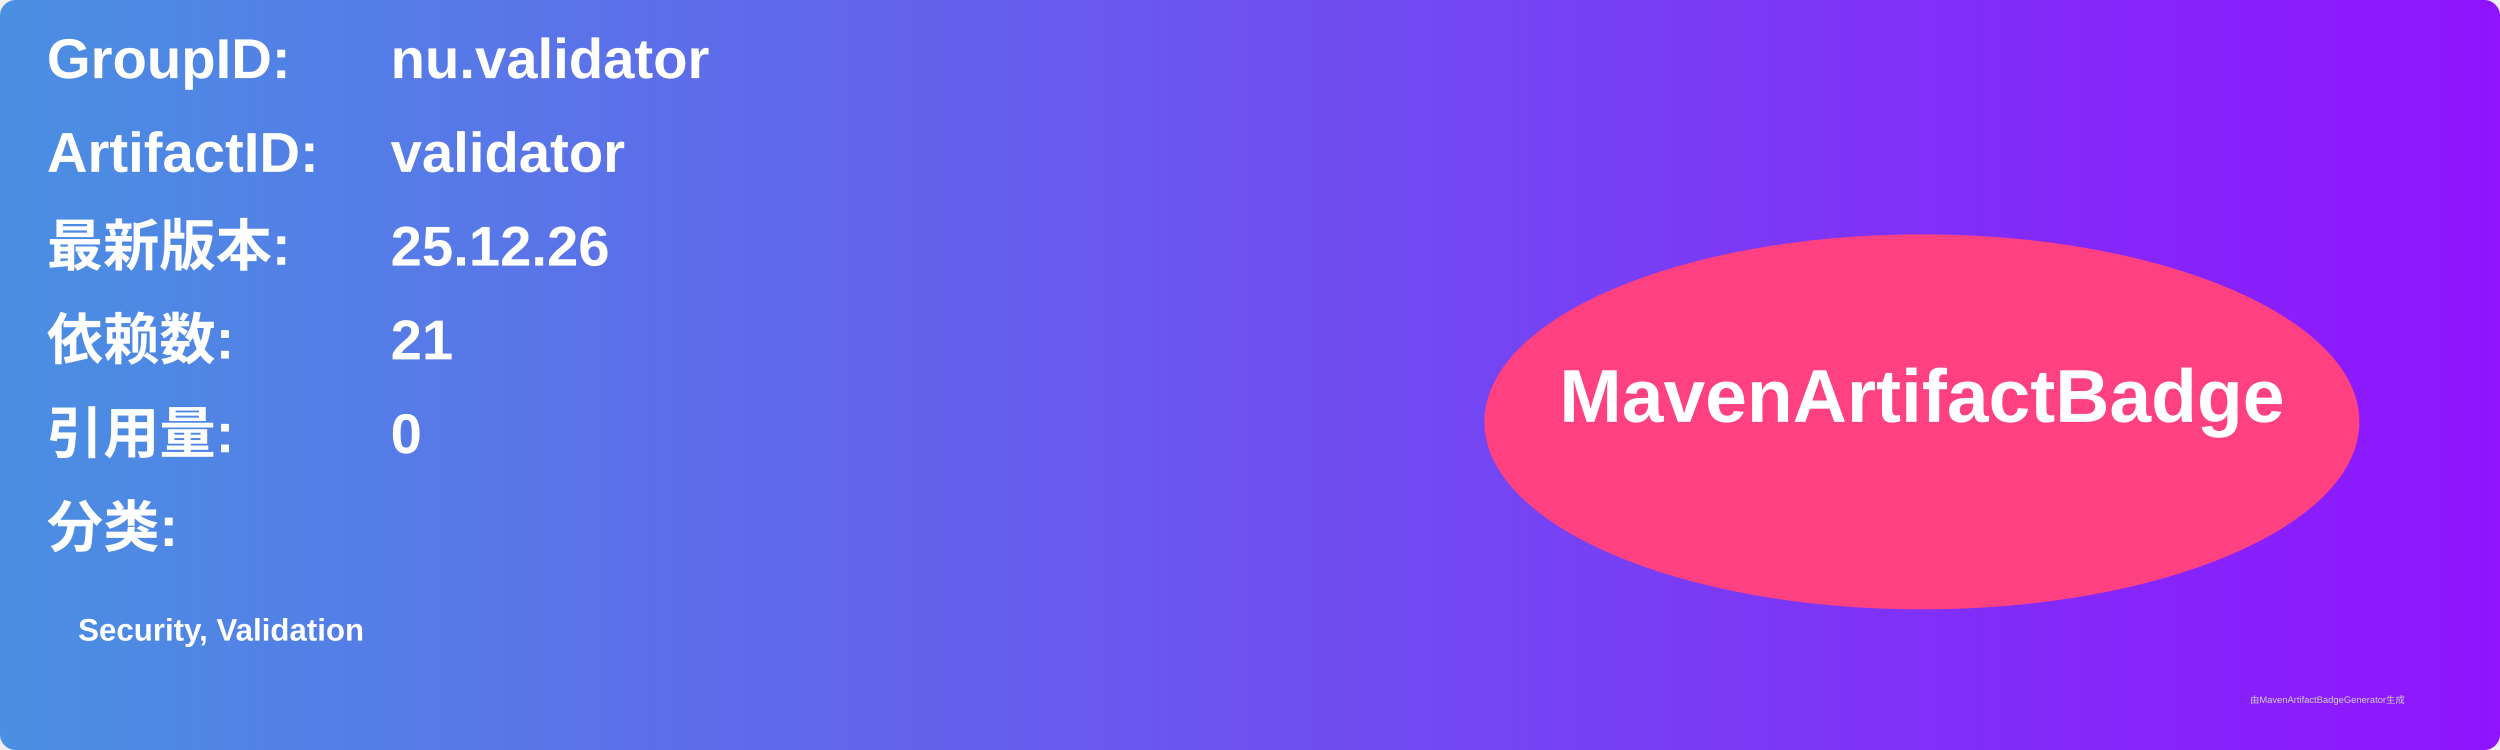
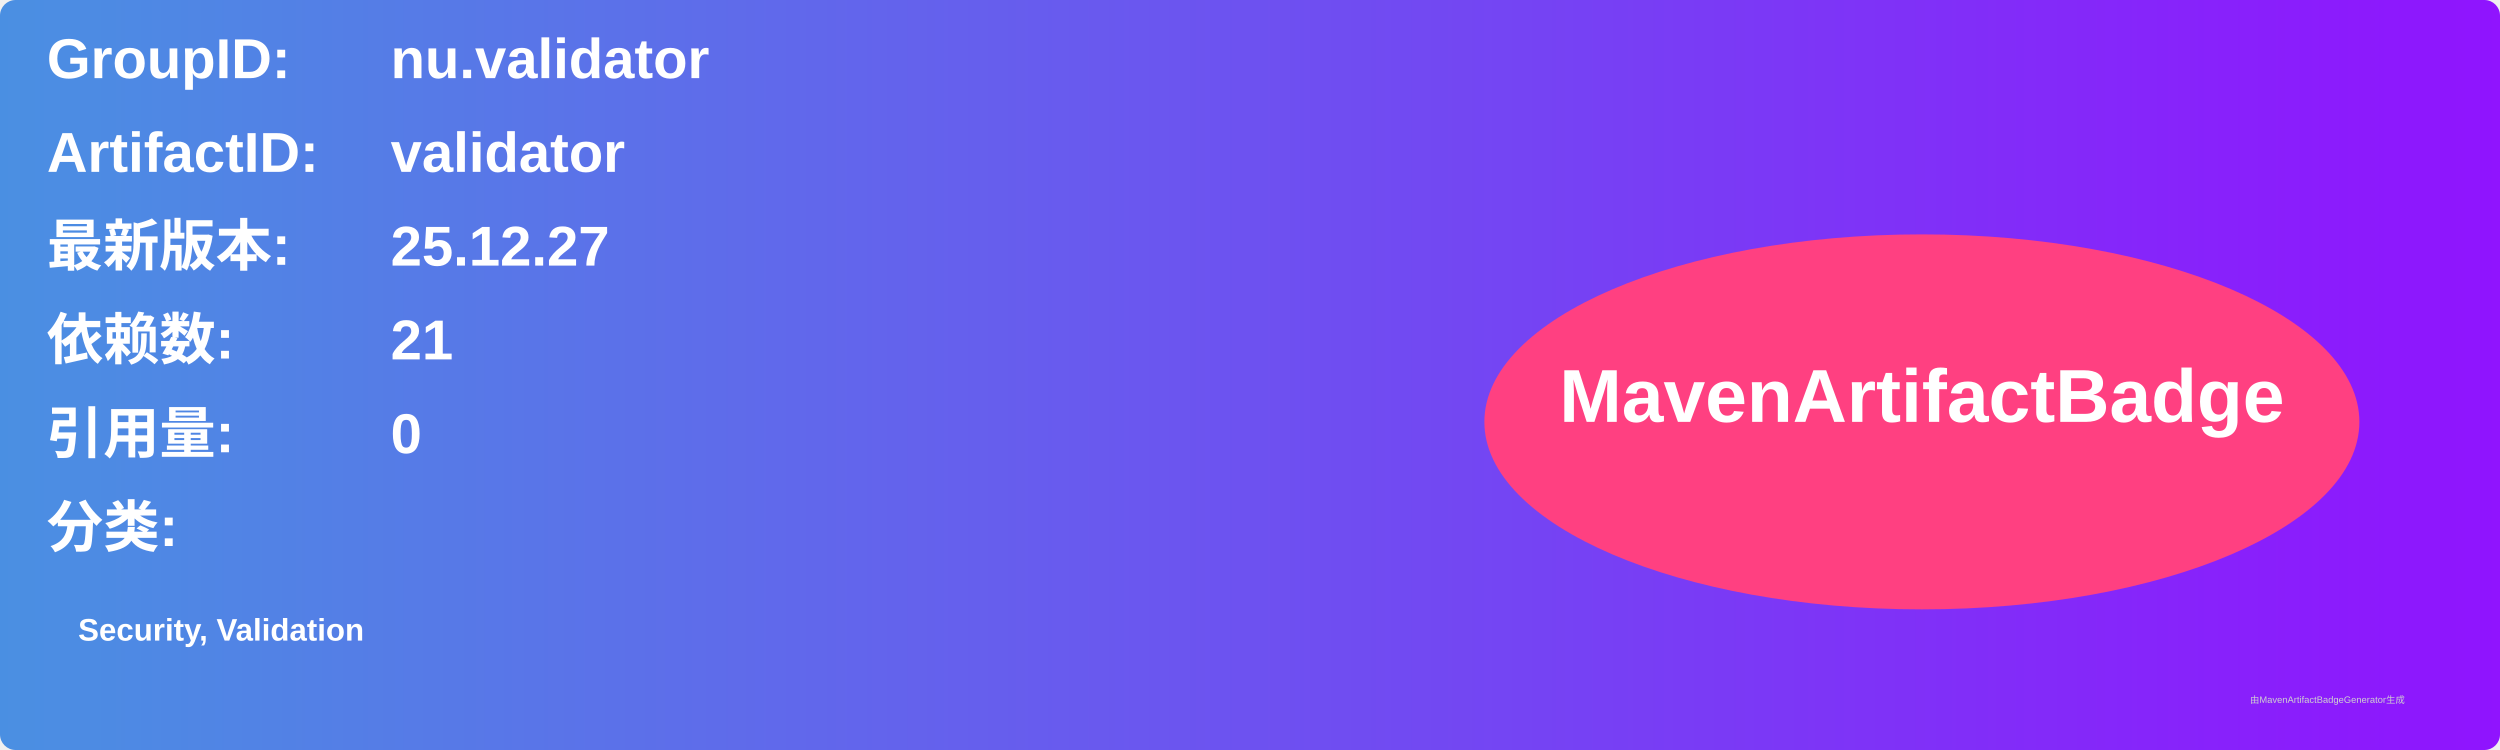
<svg xmlns="http://www.w3.org/2000/svg" width="800" height="240" viewBox="0 0 800 240">
  <linearGradient id="grad" x1="0%" y1="0%" x2="100%" y2="0%">
    <stop offset="0%" stop-color="#4a90e2" />
    <stop offset="100%" stop-color="#9013fe" />
  </linearGradient>
  <rect width="100%" height="100%" rx="5" ry="5" fill="url(#grad)" />
  <g transform="translate(15, 15)">
    <text x="0" y="10" font-family="Arial" font-size="18" fill="white" font-weight="bold" width="260">GroupID:</text>
    <text x="110" y="10" font-family="Arial" font-size="18" fill="white" font-weight="bold" width="460">nu.validator</text>
    <text x="0" y="40" font-family="Arial" font-size="18" fill="white" font-weight="bold" width="260">ArtifactID:</text>
    <text x="110" y="40" font-family="Arial" font-size="18" fill="white" font-weight="bold" width="460">validator</text>
    <text x="0" y="70" font-family="Arial" font-size="18" fill="white" font-weight="bold">最新版本:</text>
    <text x="110" y="70" font-family="Arial" font-size="18" fill="white" font-weight="bold">
-       <tspan font-weight="bold">25.12.26</tspan>
+       <tspan font-weight="bold">25.12.27</tspan>
    </text>
    <text x="0" y="100" font-family="Arial" font-size="18" fill="white" font-weight="bold">依赖数: </text>
    <text x="110" y="100" font-family="Arial" font-size="18" fill="white">
      <tspan font-weight="bold">21</tspan>
    </text>
    <text x="0" y="130" font-family="Arial" font-size="18" fill="white" font-weight="bold">引用量: </text>
    <text x="110" y="130" font-family="Arial" font-size="18" fill="white">
      <tspan font-weight="bold">0</tspan>
    </text>
    <text x="0" y="160" font-family="Arial" font-size="18" fill="white" font-weight="bold">分类:</text>
    <text x="10" y="190" font-family="Arial" font-size="10" fill="white">
      <tspan font-weight="bold">Security, Validation</tspan>
    </text>
    <ellipse cx="600" cy="120" rx="140" ry="60" fill="#ff4081" />
    <text x="600" y="120" text-anchor="middle" font-family="Arial" font-size="24" fill="white" font-weight="bold">MavenArtifactBadge</text>
  </g>
  <text x="720" y="225" font-family="Arial" font-size="3" fill="#d0d0d0">由MavenArtifactBadgeGenerator生成</text>
</svg>
